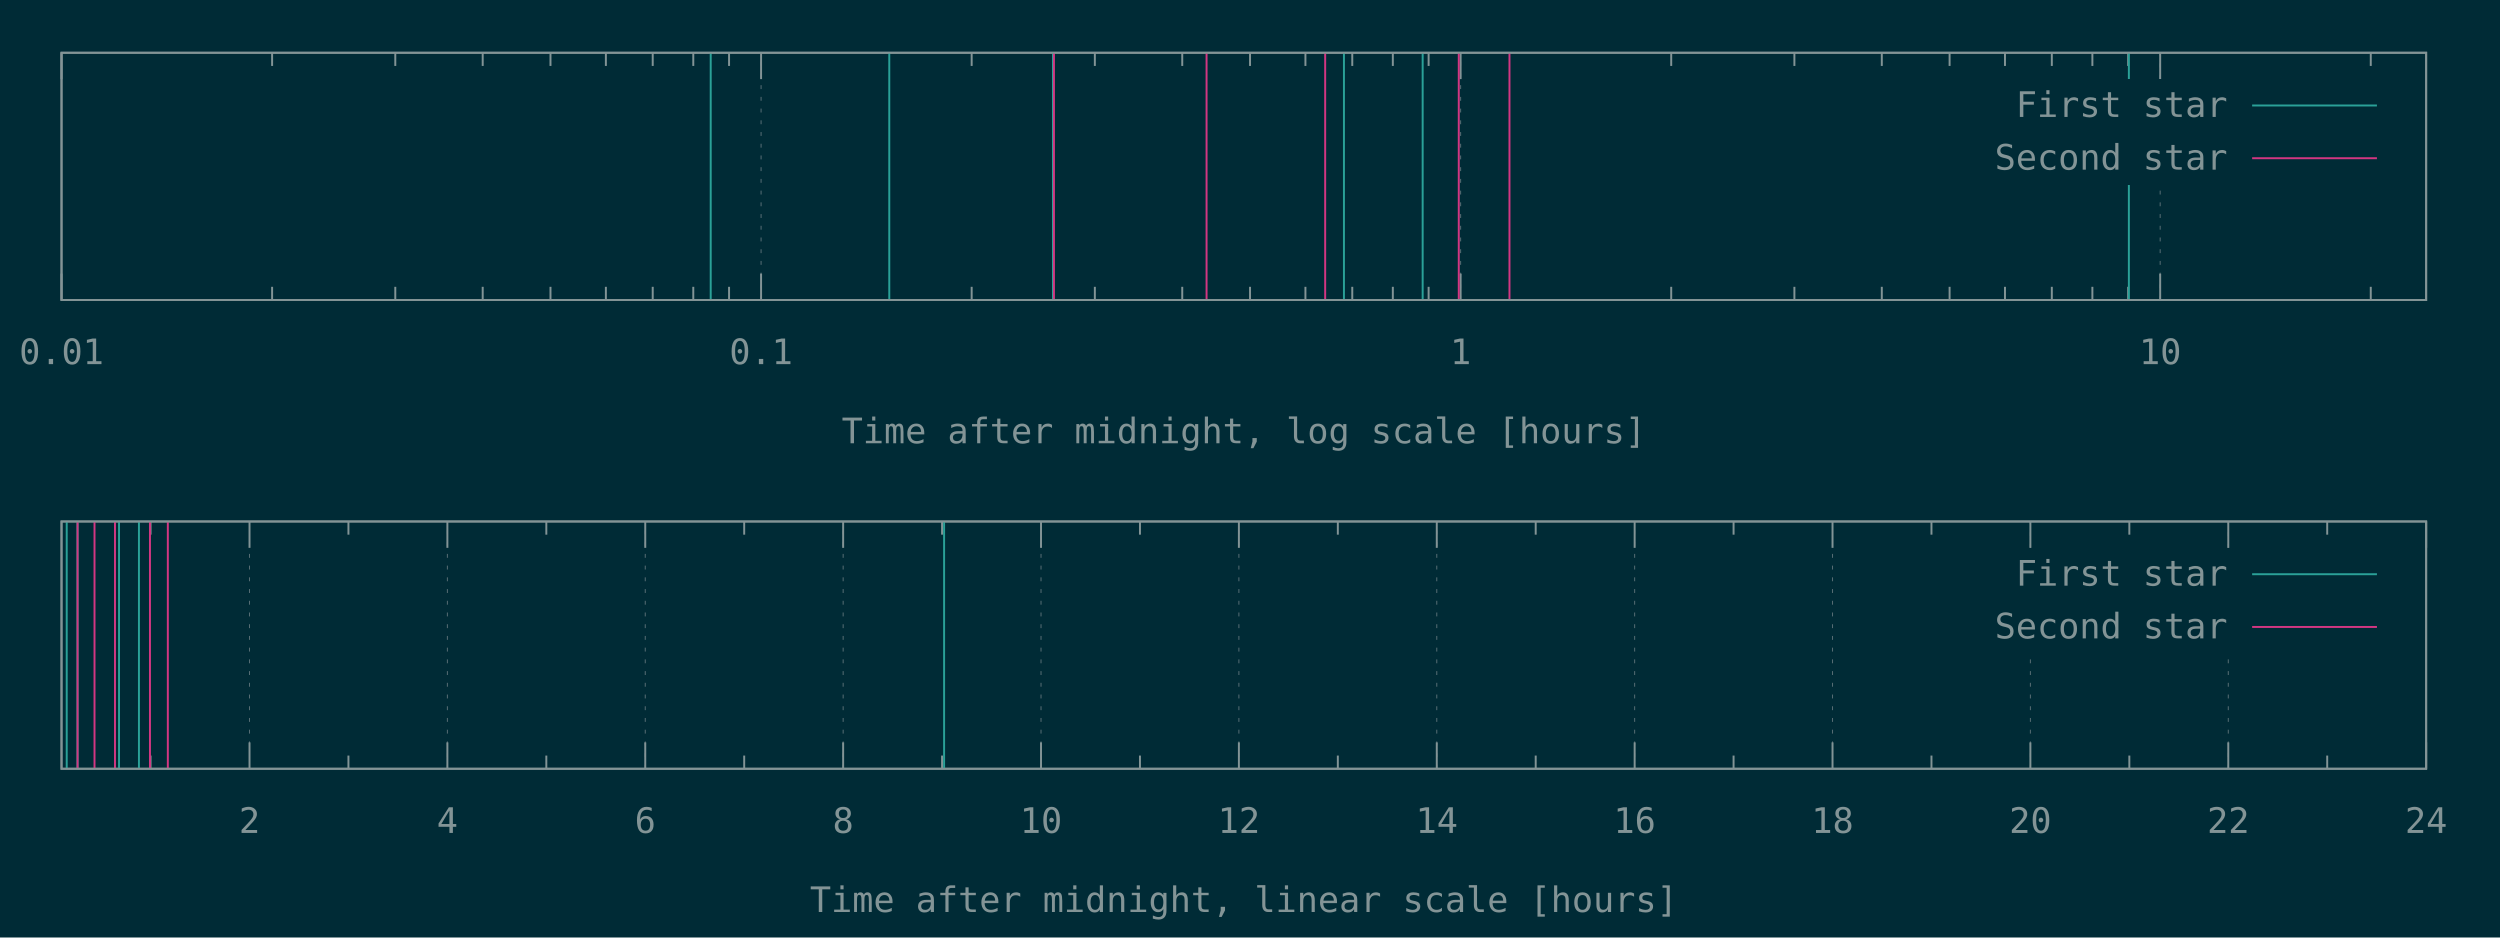
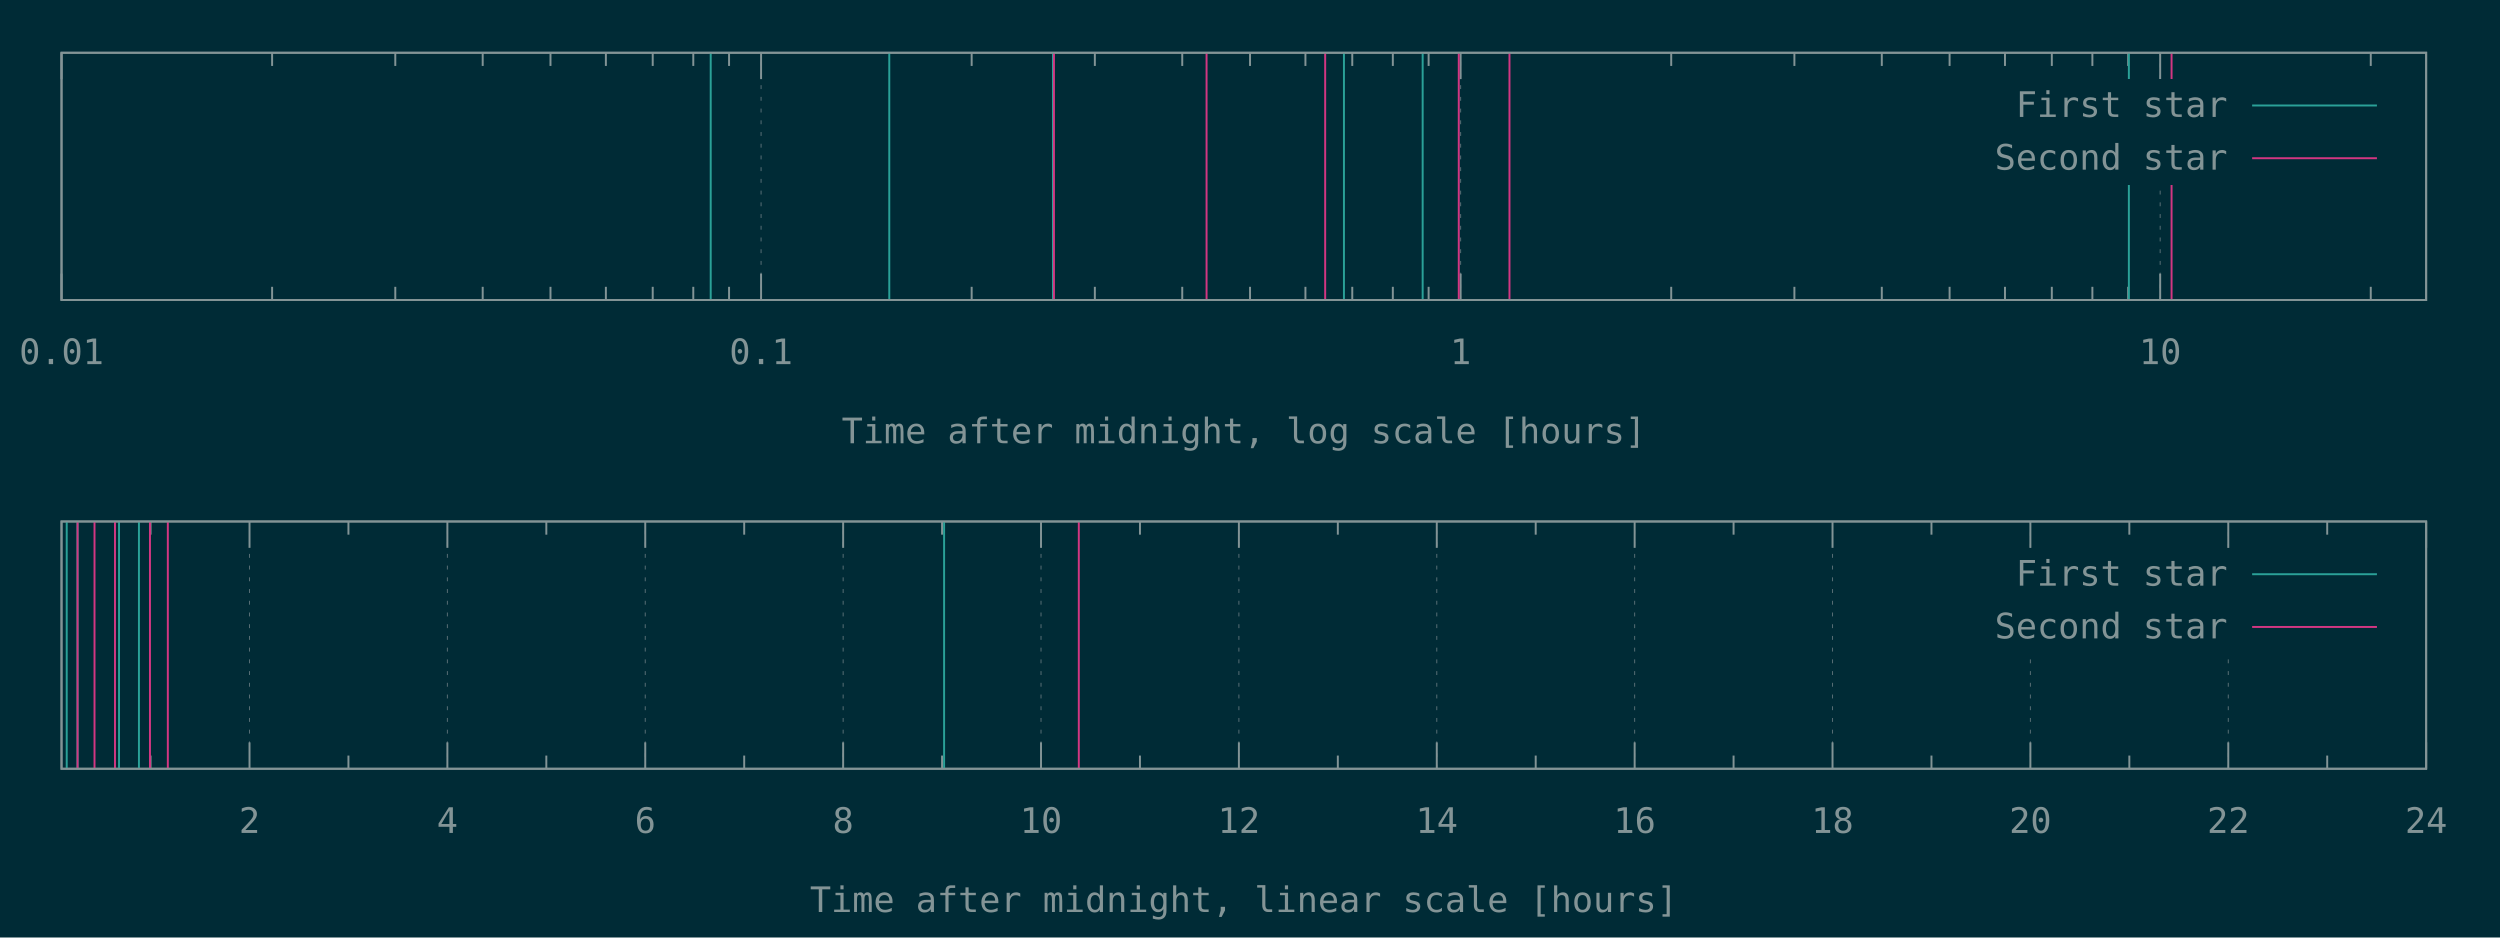
<svg xmlns="http://www.w3.org/2000/svg" xmlns:xlink="http://www.w3.org/1999/xlink" width="1280" height="480" viewBox="0 0 1280 480">
  <g id="gnuplot_canvas">
    <rect x="0" y="0" width="1280" height="480" fill="#002b36" />
    <defs>
      <circle id="gpDot" r="0.5" stroke-width="0.5" stroke="currentColor" />
      <path id="gpPt0" stroke-width="0.148" stroke="currentColor" d="M-1,0 h2 M0,-1 v2" />
      <path id="gpPt1" stroke-width="0.148" stroke="currentColor" d="M-1,-1 L1,1 M1,-1 L-1,1" />
      <path id="gpPt2" stroke-width="0.148" stroke="currentColor" d="M-1,0 L1,0 M0,-1 L0,1 M-1,-1 L1,1 M-1,1 L1,-1" />
      <rect id="gpPt3" stroke-width="0.148" stroke="currentColor" x="-1" y="-1" width="2" height="2" />
      <rect id="gpPt4" stroke-width="0.148" stroke="currentColor" fill="currentColor" x="-1" y="-1" width="2" height="2" />
      <circle id="gpPt5" stroke-width="0.148" stroke="currentColor" cx="0" cy="0" r="1" />
      <use xlink:href="#gpPt5" id="gpPt6" fill="currentColor" stroke="none" />
      <path id="gpPt7" stroke-width="0.148" stroke="currentColor" d="M0,-1.33 L-1.33,0.67 L1.33,0.67 z" />
      <use xlink:href="#gpPt7" id="gpPt8" fill="currentColor" stroke="none" />
      <use xlink:href="#gpPt7" id="gpPt9" stroke="currentColor" transform="rotate(180)" />
      <use xlink:href="#gpPt9" id="gpPt10" fill="currentColor" stroke="none" />
      <use xlink:href="#gpPt3" id="gpPt11" stroke="currentColor" transform="rotate(45)" />
      <use xlink:href="#gpPt11" id="gpPt12" fill="currentColor" stroke="none" />
      <path id="gpPt13" stroke-width="0.148" stroke="currentColor" d="M0,1.330 L1.265,0.411 L0.782,-1.067 L-0.782,-1.076 L-1.265,0.411 z" />
      <use xlink:href="#gpPt13" id="gpPt14" fill="currentColor" stroke="none" />
      <filter id="textbox" filterUnits="objectBoundingBox" x="0" y="0" height="1" width="1">
        <feFlood flood-color="#002B36" flood-opacity="1" result="bgnd" />
        <feComposite in="SourceGraphic" in2="bgnd" operator="atop" />
      </filter>
      <filter id="greybox" filterUnits="objectBoundingBox" x="0" y="0" height="1" width="1">
        <feFlood flood-color="lightgrey" flood-opacity="1" result="grey" />
        <feComposite in="SourceGraphic" in2="grey" operator="atop" />
      </filter>
    </defs>
    <g fill="none" color="#002B36" stroke="currentColor" stroke-width="1.00" stroke-linecap="butt" stroke-linejoin="miter">
</g>
    <g fill="none" color="black" stroke="currentColor" stroke-width="1.00" stroke-linecap="butt" stroke-linejoin="miter">
</g>
    <g fill="none" color="black" stroke="rgb(131, 148, 150)" stroke-width="0.50" stroke-linecap="butt" stroke-linejoin="miter">
</g>
    <g fill="none" color="gray" stroke="currentColor" stroke-width="0.50" stroke-linecap="butt" stroke-linejoin="miter">
      <path stroke="rgb( 88, 110, 117)" stroke-dasharray="2,4" class="gridline" d="M31.50,153.60 L31.50,27.01  " />
    </g>
    <g fill="none" color="gray" stroke="rgb( 88, 110, 117)" stroke-width="1.00" stroke-linecap="butt" stroke-linejoin="miter">
</g>
    <g fill="none" color="black" stroke="currentColor" stroke-width="1.00" stroke-linecap="butt" stroke-linejoin="miter">
      <path stroke="rgb(131, 148, 150)" d="M31.50,153.60 L31.50,140.10 M31.50,27.01 L31.50,40.51  " />
      <g transform="translate(31.50,186.45)" stroke="none" fill="rgb(131,148,150)" font-family="Inconsolata" font-size="18.00" text-anchor="middle">
        <text>
          <tspan font-family="Inconsolata"> 0.01</tspan>
        </text>
      </g>
    </g>
    <g fill="none" color="black" stroke="currentColor" stroke-width="1.00" stroke-linecap="butt" stroke-linejoin="miter">
      <path stroke="rgb(131, 148, 150)" d="M139.32,153.60 L139.32,146.85 M139.32,27.01 L139.32,33.76 M202.39,153.60 L202.39,146.85 M202.39,27.01 L202.39,33.76   M247.14,153.60 L247.14,146.85 M247.14,27.01 L247.14,33.76 M281.85,153.60 L281.85,146.85 M281.85,27.01 L281.85,33.76   M310.21,153.60 L310.21,146.85 M310.21,27.01 L310.21,33.76 M334.19,153.60 L334.19,146.85 M334.19,27.01 L334.19,33.76   M354.96,153.60 L354.96,146.85 M354.96,27.01 L354.96,33.76 M373.28,153.60 L373.28,146.85 M373.28,27.01 L373.28,33.76    " />
    </g>
    <g fill="none" color="black" stroke="rgb(131, 148, 150)" stroke-width="0.50" stroke-linecap="butt" stroke-linejoin="miter">
</g>
    <g fill="none" color="gray" stroke="currentColor" stroke-width="0.50" stroke-linecap="butt" stroke-linejoin="miter">
      <path stroke="rgb( 88, 110, 117)" stroke-dasharray="2,4" class="gridline" d="M389.67,153.60 L389.67,27.01  " />
    </g>
    <g fill="none" color="gray" stroke="rgb( 88, 110, 117)" stroke-width="1.00" stroke-linecap="butt" stroke-linejoin="miter">
</g>
    <g fill="none" color="black" stroke="currentColor" stroke-width="1.00" stroke-linecap="butt" stroke-linejoin="miter">
      <path stroke="rgb(131, 148, 150)" d="M389.67,153.60 L389.67,140.10 M389.67,27.01 L389.67,40.51  " />
      <g transform="translate(389.67,186.45)" stroke="none" fill="rgb(131,148,150)" font-family="Inconsolata" font-size="18.00" text-anchor="middle">
        <text>
          <tspan font-family="Inconsolata"> 0.1</tspan>
        </text>
      </g>
    </g>
    <g fill="none" color="black" stroke="currentColor" stroke-width="1.00" stroke-linecap="butt" stroke-linejoin="miter">
      <path stroke="rgb(131, 148, 150)" d="M497.49,153.60 L497.49,146.85 M497.49,27.01 L497.49,33.76 M560.56,153.60 L560.56,146.85 M560.56,27.01 L560.56,33.76   M605.31,153.60 L605.31,146.85 M605.31,27.01 L605.31,33.76 M640.02,153.60 L640.02,146.85 M640.02,27.01 L640.02,33.76   M668.38,153.60 L668.38,146.85 M668.38,27.01 L668.38,33.76 M692.36,153.60 L692.36,146.85 M692.36,27.01 L692.36,33.76   M713.13,153.60 L713.13,146.85 M713.13,27.01 L713.13,33.76 M731.45,153.60 L731.45,146.85 M731.45,27.01 L731.45,33.76    " />
    </g>
    <g fill="none" color="black" stroke="rgb(131, 148, 150)" stroke-width="0.50" stroke-linecap="butt" stroke-linejoin="miter">
</g>
    <g fill="none" color="gray" stroke="currentColor" stroke-width="0.50" stroke-linecap="butt" stroke-linejoin="miter">
      <path stroke="rgb( 88, 110, 117)" stroke-dasharray="2,4" class="gridline" d="M747.84,153.60 L747.84,27.01  " />
    </g>
    <g fill="none" color="gray" stroke="rgb( 88, 110, 117)" stroke-width="1.00" stroke-linecap="butt" stroke-linejoin="miter">
</g>
    <g fill="none" color="black" stroke="currentColor" stroke-width="1.00" stroke-linecap="butt" stroke-linejoin="miter">
      <path stroke="rgb(131, 148, 150)" d="M747.84,153.60 L747.84,140.10 M747.84,27.01 L747.84,40.51  " />
      <g transform="translate(747.84,186.45)" stroke="none" fill="rgb(131,148,150)" font-family="Inconsolata" font-size="18.00" text-anchor="middle">
        <text>
          <tspan font-family="Inconsolata"> 1</tspan>
        </text>
      </g>
    </g>
    <g fill="none" color="black" stroke="currentColor" stroke-width="1.00" stroke-linecap="butt" stroke-linejoin="miter">
      <path stroke="rgb(131, 148, 150)" d="M855.66,153.60 L855.66,146.85 M855.66,27.01 L855.66,33.76 M918.73,153.60 L918.73,146.85 M918.73,27.01 L918.73,33.76   M963.48,153.60 L963.48,146.85 M963.48,27.01 L963.48,33.76 M998.19,153.60 L998.19,146.85 M998.19,27.01 L998.19,33.76   M1026.55,153.60 L1026.55,146.85 M1026.55,27.01 L1026.55,33.76 M1050.53,153.60 L1050.53,146.85 M1050.53,27.01 L1050.53,33.76   M1071.30,153.60 L1071.30,146.85 M1071.30,27.01 L1071.30,33.76 M1089.62,153.60 L1089.62,146.85 M1089.62,27.01 L1089.62,33.76    " />
    </g>
    <g fill="none" color="black" stroke="rgb(131, 148, 150)" stroke-width="0.50" stroke-linecap="butt" stroke-linejoin="miter">
</g>
    <g fill="none" color="gray" stroke="currentColor" stroke-width="0.50" stroke-linecap="butt" stroke-linejoin="miter">
      <path stroke="rgb( 88, 110, 117)" stroke-dasharray="2,4" class="gridline" d="M1106.01,153.60 L1106.01,94.51 M1106.01,40.51 L1106.01,27.01  " />
    </g>
    <g fill="none" color="gray" stroke="rgb( 88, 110, 117)" stroke-width="1.00" stroke-linecap="butt" stroke-linejoin="miter">
</g>
    <g fill="none" color="black" stroke="currentColor" stroke-width="1.00" stroke-linecap="butt" stroke-linejoin="miter">
      <path stroke="rgb(131, 148, 150)" d="M1106.01,153.60 L1106.01,140.10 M1106.01,27.01 L1106.01,40.51  " />
      <g transform="translate(1106.01,186.45)" stroke="none" fill="rgb(131,148,150)" font-family="Inconsolata" font-size="18.00" text-anchor="middle">
        <text>
          <tspan font-family="Inconsolata"> 10</tspan>
        </text>
      </g>
    </g>
    <g fill="none" color="black" stroke="currentColor" stroke-width="1.00" stroke-linecap="butt" stroke-linejoin="miter">
      <path stroke="rgb(131, 148, 150)" d="M1213.83,153.60 L1213.83,146.85 M1213.83,27.01 L1213.83,33.76  " />
    </g>
    <g fill="none" color="black" stroke="currentColor" stroke-width="1.00" stroke-linecap="butt" stroke-linejoin="miter">
      <path stroke="rgb(131, 148, 150)" d="M31.50,27.01 L31.50,153.60 L1242.19,153.60 L1242.19,27.01 L31.50,27.01 Z  " />
    </g>
    <g fill="none" color="black" stroke="currentColor" stroke-width="1.00" stroke-linecap="butt" stroke-linejoin="miter">
      <g transform="translate(636.84,226.95)" stroke="none" fill="rgb(131,148,150)" font-family="Inconsolata" font-size="18.00" text-anchor="middle">
        <text>
          <tspan font-family="Inconsolata">Time after midnight, log scale [hours]</tspan>
        </text>
      </g>
    </g>
    <g fill="none" color="black" stroke="currentColor" stroke-width="1.00" stroke-linecap="butt" stroke-linejoin="miter">
</g>
    <g id="gnuplot_plot_1a">
      <g fill="none" color="black" stroke="currentColor" stroke-width="1.00" stroke-linecap="butt" stroke-linejoin="miter">
        <path stroke="rgb( 42, 161, 152)" d="M363.88,153.60 L363.88,27.01 M455.31,153.60 L455.31,27.01 M539.13,153.60 L539.13,27.01 M688.10,153.60 L688.10,27.01   M728.40,153.60 L728.40,27.01 M1089.98,153.60 L1089.98,27.01  " />
      </g>
    </g>
    <g id="gnuplot_plot_2a">
      <g fill="none" color="black" stroke="currentColor" stroke-width="1.00" stroke-linecap="butt" stroke-linejoin="miter">
-         <path stroke="rgb(211,  54, 130)" d="M539.62,153.60 L539.62,27.01 M617.76,153.60 L617.76,27.01 M678.49,153.60 L678.49,27.01 M746.89,153.60 L746.89,27.01   M772.85,153.60 L772.85,27.01  " />
+         <path stroke="rgb(211,  54, 130)" d="M539.62,153.60 L539.62,27.01 M617.76,153.60 L617.76,27.01 M678.49,153.60 L678.49,27.01 M746.89,153.60 L746.89,27.01   M772.85,153.60 L772.85,27.01 M1111.84,153.60 L1111.84,27.01  " />
      </g>
    </g>
    <g stroke="none" shape-rendering="crispEdges">
      <polygon fill="#002B36" points="1001.89,94.51 1229.59,94.51 1229.59,40.51 1001.89,40.51 " />
    </g>
    <g id="gnuplot_plot_1a">
      <g fill="none" color="black" stroke="currentColor" stroke-width="1.00" stroke-linecap="butt" stroke-linejoin="miter">
        <g transform="translate(1140.49,59.86)" stroke="none" fill="rgb(131,148,150)" font-family="Inconsolata" font-size="18.00" text-anchor="end">
          <text>
            <tspan font-family="Inconsolata">First star</tspan>
          </text>
        </g>
      </g>
      <g fill="none" color="black" stroke="currentColor" stroke-width="1.00" stroke-linecap="butt" stroke-linejoin="miter">
        <path stroke="rgb( 42, 161, 152)" d="M1153.09,54.01 L1216.99,54.01  " />
      </g>
    </g>
    <g id="gnuplot_plot_2a">
      <g fill="none" color="black" stroke="currentColor" stroke-width="1.00" stroke-linecap="butt" stroke-linejoin="miter">
        <g transform="translate(1140.49,86.86)" stroke="none" fill="rgb(131,148,150)" font-family="Inconsolata" font-size="18.00" text-anchor="end">
          <text>
            <tspan font-family="Inconsolata">Second star</tspan>
          </text>
        </g>
      </g>
      <g fill="none" color="black" stroke="currentColor" stroke-width="1.00" stroke-linecap="butt" stroke-linejoin="miter">
        <path stroke="rgb(211,  54, 130)" d="M1153.09,81.01 L1216.99,81.01  " />
      </g>
    </g>
    <g fill="none" color="#002B36" stroke="rgb(211,  54, 130)" stroke-width="2.00" stroke-linecap="butt" stroke-linejoin="miter">
</g>
    <g fill="none" color="black" stroke="currentColor" stroke-width="2.00" stroke-linecap="butt" stroke-linejoin="miter">
</g>
    <g fill="none" color="black" stroke="black" stroke-width="1.00" stroke-linecap="butt" stroke-linejoin="miter">
</g>
    <g fill="none" color="black" stroke="currentColor" stroke-width="1.00" stroke-linecap="butt" stroke-linejoin="miter">
      <path stroke="rgb(131, 148, 150)" d="M31.50,27.01 L31.50,153.60 L1242.19,153.60 L1242.19,27.01 L31.50,27.01 Z  " />
    </g>
    <g fill="none" color="black" stroke="currentColor" stroke-width="1.00" stroke-linecap="butt" stroke-linejoin="miter">
</g>
    <g fill="none" color="black" stroke="currentColor" stroke-width="1.00" stroke-linecap="butt" stroke-linejoin="miter">
      <path stroke="rgb(131, 148, 150)" d="M77.09,393.60 L77.09,386.85 M77.09,267.00 L77.09,273.75  " />
    </g>
    <g fill="none" color="black" stroke="rgb(131, 148, 150)" stroke-width="0.50" stroke-linecap="butt" stroke-linejoin="miter">
</g>
    <g fill="none" color="gray" stroke="currentColor" stroke-width="0.50" stroke-linecap="butt" stroke-linejoin="miter">
      <path stroke="rgb( 88, 110, 117)" stroke-dasharray="2,4" class="gridline" d="M127.75,393.60 L127.75,267.00  " />
    </g>
    <g fill="none" color="gray" stroke="rgb( 88, 110, 117)" stroke-width="1.00" stroke-linecap="butt" stroke-linejoin="miter">
</g>
    <g fill="none" color="black" stroke="currentColor" stroke-width="1.00" stroke-linecap="butt" stroke-linejoin="miter">
      <path stroke="rgb(131, 148, 150)" d="M127.75,393.60 L127.75,380.10 M127.75,267.00 L127.75,280.50  " />
      <g transform="translate(127.75,426.45)" stroke="none" fill="rgb(131,148,150)" font-family="Inconsolata" font-size="18.00" text-anchor="middle">
        <text>
          <tspan font-family="Inconsolata"> 2</tspan>
        </text>
      </g>
    </g>
    <g fill="none" color="black" stroke="currentColor" stroke-width="1.00" stroke-linecap="butt" stroke-linejoin="miter">
      <path stroke="rgb(131, 148, 150)" d="M178.40,393.60 L178.40,386.85 M178.40,267.00 L178.40,273.75  " />
    </g>
    <g fill="none" color="black" stroke="rgb(131, 148, 150)" stroke-width="0.50" stroke-linecap="butt" stroke-linejoin="miter">
</g>
    <g fill="none" color="gray" stroke="currentColor" stroke-width="0.50" stroke-linecap="butt" stroke-linejoin="miter">
      <path stroke="rgb( 88, 110, 117)" stroke-dasharray="2,4" class="gridline" d="M229.06,393.60 L229.06,267.00  " />
    </g>
    <g fill="none" color="gray" stroke="rgb( 88, 110, 117)" stroke-width="1.00" stroke-linecap="butt" stroke-linejoin="miter">
</g>
    <g fill="none" color="black" stroke="currentColor" stroke-width="1.00" stroke-linecap="butt" stroke-linejoin="miter">
      <path stroke="rgb(131, 148, 150)" d="M229.06,393.60 L229.06,380.10 M229.06,267.00 L229.06,280.50  " />
      <g transform="translate(229.06,426.45)" stroke="none" fill="rgb(131,148,150)" font-family="Inconsolata" font-size="18.00" text-anchor="middle">
        <text>
          <tspan font-family="Inconsolata"> 4</tspan>
        </text>
      </g>
    </g>
    <g fill="none" color="black" stroke="currentColor" stroke-width="1.00" stroke-linecap="butt" stroke-linejoin="miter">
      <path stroke="rgb(131, 148, 150)" d="M279.72,393.60 L279.72,386.85 M279.72,267.00 L279.72,273.75  " />
    </g>
    <g fill="none" color="black" stroke="rgb(131, 148, 150)" stroke-width="0.50" stroke-linecap="butt" stroke-linejoin="miter">
</g>
    <g fill="none" color="gray" stroke="currentColor" stroke-width="0.50" stroke-linecap="butt" stroke-linejoin="miter">
      <path stroke="rgb( 88, 110, 117)" stroke-dasharray="2,4" class="gridline" d="M330.37,393.60 L330.37,267.00  " />
    </g>
    <g fill="none" color="gray" stroke="rgb( 88, 110, 117)" stroke-width="1.00" stroke-linecap="butt" stroke-linejoin="miter">
</g>
    <g fill="none" color="black" stroke="currentColor" stroke-width="1.00" stroke-linecap="butt" stroke-linejoin="miter">
      <path stroke="rgb(131, 148, 150)" d="M330.37,393.60 L330.37,380.10 M330.37,267.00 L330.37,280.50  " />
      <g transform="translate(330.37,426.45)" stroke="none" fill="rgb(131,148,150)" font-family="Inconsolata" font-size="18.00" text-anchor="middle">
        <text>
          <tspan font-family="Inconsolata"> 6</tspan>
        </text>
      </g>
    </g>
    <g fill="none" color="black" stroke="currentColor" stroke-width="1.00" stroke-linecap="butt" stroke-linejoin="miter">
      <path stroke="rgb(131, 148, 150)" d="M381.03,393.60 L381.03,386.85 M381.03,267.00 L381.03,273.75  " />
    </g>
    <g fill="none" color="black" stroke="rgb(131, 148, 150)" stroke-width="0.50" stroke-linecap="butt" stroke-linejoin="miter">
</g>
    <g fill="none" color="gray" stroke="currentColor" stroke-width="0.50" stroke-linecap="butt" stroke-linejoin="miter">
      <path stroke="rgb( 88, 110, 117)" stroke-dasharray="2,4" class="gridline" d="M431.69,393.60 L431.69,267.00  " />
    </g>
    <g fill="none" color="gray" stroke="rgb( 88, 110, 117)" stroke-width="1.00" stroke-linecap="butt" stroke-linejoin="miter">
</g>
    <g fill="none" color="black" stroke="currentColor" stroke-width="1.00" stroke-linecap="butt" stroke-linejoin="miter">
      <path stroke="rgb(131, 148, 150)" d="M431.69,393.60 L431.69,380.10 M431.69,267.00 L431.69,280.50  " />
      <g transform="translate(431.69,426.45)" stroke="none" fill="rgb(131,148,150)" font-family="Inconsolata" font-size="18.00" text-anchor="middle">
        <text>
          <tspan font-family="Inconsolata"> 8</tspan>
        </text>
      </g>
    </g>
    <g fill="none" color="black" stroke="currentColor" stroke-width="1.00" stroke-linecap="butt" stroke-linejoin="miter">
      <path stroke="rgb(131, 148, 150)" d="M482.34,393.60 L482.34,386.85 M482.34,267.00 L482.34,273.75  " />
    </g>
    <g fill="none" color="black" stroke="rgb(131, 148, 150)" stroke-width="0.50" stroke-linecap="butt" stroke-linejoin="miter">
</g>
    <g fill="none" color="gray" stroke="currentColor" stroke-width="0.50" stroke-linecap="butt" stroke-linejoin="miter">
      <path stroke="rgb( 88, 110, 117)" stroke-dasharray="2,4" class="gridline" d="M533.00,393.60 L533.00,267.00  " />
    </g>
    <g fill="none" color="gray" stroke="rgb( 88, 110, 117)" stroke-width="1.00" stroke-linecap="butt" stroke-linejoin="miter">
</g>
    <g fill="none" color="black" stroke="currentColor" stroke-width="1.00" stroke-linecap="butt" stroke-linejoin="miter">
      <path stroke="rgb(131, 148, 150)" d="M533.00,393.60 L533.00,380.10 M533.00,267.00 L533.00,280.50  " />
      <g transform="translate(533.00,426.45)" stroke="none" fill="rgb(131,148,150)" font-family="Inconsolata" font-size="18.00" text-anchor="middle">
        <text>
          <tspan font-family="Inconsolata"> 10</tspan>
        </text>
      </g>
    </g>
    <g fill="none" color="black" stroke="currentColor" stroke-width="1.00" stroke-linecap="butt" stroke-linejoin="miter">
      <path stroke="rgb(131, 148, 150)" d="M583.66,393.60 L583.66,386.85 M583.66,267.00 L583.66,273.75  " />
    </g>
    <g fill="none" color="black" stroke="rgb(131, 148, 150)" stroke-width="0.50" stroke-linecap="butt" stroke-linejoin="miter">
</g>
    <g fill="none" color="gray" stroke="currentColor" stroke-width="0.50" stroke-linecap="butt" stroke-linejoin="miter">
      <path stroke="rgb( 88, 110, 117)" stroke-dasharray="2,4" class="gridline" d="M634.31,393.60 L634.31,267.00  " />
    </g>
    <g fill="none" color="gray" stroke="rgb( 88, 110, 117)" stroke-width="1.00" stroke-linecap="butt" stroke-linejoin="miter">
</g>
    <g fill="none" color="black" stroke="currentColor" stroke-width="1.00" stroke-linecap="butt" stroke-linejoin="miter">
      <path stroke="rgb(131, 148, 150)" d="M634.31,393.60 L634.31,380.10 M634.31,267.00 L634.31,280.50  " />
      <g transform="translate(634.31,426.45)" stroke="none" fill="rgb(131,148,150)" font-family="Inconsolata" font-size="18.00" text-anchor="middle">
        <text>
          <tspan font-family="Inconsolata"> 12</tspan>
        </text>
      </g>
    </g>
    <g fill="none" color="black" stroke="currentColor" stroke-width="1.00" stroke-linecap="butt" stroke-linejoin="miter">
      <path stroke="rgb(131, 148, 150)" d="M684.97,393.60 L684.97,386.85 M684.97,267.00 L684.97,273.75  " />
    </g>
    <g fill="none" color="black" stroke="rgb(131, 148, 150)" stroke-width="0.50" stroke-linecap="butt" stroke-linejoin="miter">
</g>
    <g fill="none" color="gray" stroke="currentColor" stroke-width="0.50" stroke-linecap="butt" stroke-linejoin="miter">
      <path stroke="rgb( 88, 110, 117)" stroke-dasharray="2,4" class="gridline" d="M735.63,393.60 L735.63,267.00  " />
    </g>
    <g fill="none" color="gray" stroke="rgb( 88, 110, 117)" stroke-width="1.00" stroke-linecap="butt" stroke-linejoin="miter">
</g>
    <g fill="none" color="black" stroke="currentColor" stroke-width="1.00" stroke-linecap="butt" stroke-linejoin="miter">
      <path stroke="rgb(131, 148, 150)" d="M735.63,393.60 L735.63,380.10 M735.63,267.00 L735.63,280.50  " />
      <g transform="translate(735.63,426.45)" stroke="none" fill="rgb(131,148,150)" font-family="Inconsolata" font-size="18.00" text-anchor="middle">
        <text>
          <tspan font-family="Inconsolata"> 14</tspan>
        </text>
      </g>
    </g>
    <g fill="none" color="black" stroke="currentColor" stroke-width="1.00" stroke-linecap="butt" stroke-linejoin="miter">
      <path stroke="rgb(131, 148, 150)" d="M786.28,393.60 L786.28,386.85 M786.28,267.00 L786.28,273.75  " />
    </g>
    <g fill="none" color="black" stroke="rgb(131, 148, 150)" stroke-width="0.50" stroke-linecap="butt" stroke-linejoin="miter">
</g>
    <g fill="none" color="gray" stroke="currentColor" stroke-width="0.50" stroke-linecap="butt" stroke-linejoin="miter">
      <path stroke="rgb( 88, 110, 117)" stroke-dasharray="2,4" class="gridline" d="M836.94,393.60 L836.94,267.00  " />
    </g>
    <g fill="none" color="gray" stroke="rgb( 88, 110, 117)" stroke-width="1.00" stroke-linecap="butt" stroke-linejoin="miter">
</g>
    <g fill="none" color="black" stroke="currentColor" stroke-width="1.00" stroke-linecap="butt" stroke-linejoin="miter">
      <path stroke="rgb(131, 148, 150)" d="M836.94,393.60 L836.94,380.10 M836.94,267.00 L836.94,280.50  " />
      <g transform="translate(836.94,426.45)" stroke="none" fill="rgb(131,148,150)" font-family="Inconsolata" font-size="18.00" text-anchor="middle">
        <text>
          <tspan font-family="Inconsolata"> 16</tspan>
        </text>
      </g>
    </g>
    <g fill="none" color="black" stroke="currentColor" stroke-width="1.00" stroke-linecap="butt" stroke-linejoin="miter">
      <path stroke="rgb(131, 148, 150)" d="M887.59,393.60 L887.59,386.85 M887.59,267.00 L887.59,273.75  " />
    </g>
    <g fill="none" color="black" stroke="rgb(131, 148, 150)" stroke-width="0.50" stroke-linecap="butt" stroke-linejoin="miter">
</g>
    <g fill="none" color="gray" stroke="currentColor" stroke-width="0.50" stroke-linecap="butt" stroke-linejoin="miter">
      <path stroke="rgb( 88, 110, 117)" stroke-dasharray="2,4" class="gridline" d="M938.25,393.60 L938.25,267.00  " />
    </g>
    <g fill="none" color="gray" stroke="rgb( 88, 110, 117)" stroke-width="1.00" stroke-linecap="butt" stroke-linejoin="miter">
</g>
    <g fill="none" color="black" stroke="currentColor" stroke-width="1.00" stroke-linecap="butt" stroke-linejoin="miter">
      <path stroke="rgb(131, 148, 150)" d="M938.25,393.60 L938.25,380.10 M938.25,267.00 L938.25,280.50  " />
      <g transform="translate(938.25,426.45)" stroke="none" fill="rgb(131,148,150)" font-family="Inconsolata" font-size="18.00" text-anchor="middle">
        <text>
          <tspan font-family="Inconsolata"> 18</tspan>
        </text>
      </g>
    </g>
    <g fill="none" color="black" stroke="currentColor" stroke-width="1.00" stroke-linecap="butt" stroke-linejoin="miter">
      <path stroke="rgb(131, 148, 150)" d="M988.91,393.60 L988.91,386.85 M988.91,267.00 L988.91,273.75  " />
    </g>
    <g fill="none" color="black" stroke="rgb(131, 148, 150)" stroke-width="0.50" stroke-linecap="butt" stroke-linejoin="miter">
</g>
    <g fill="none" color="gray" stroke="currentColor" stroke-width="0.50" stroke-linecap="butt" stroke-linejoin="miter">
      <path stroke="rgb( 88, 110, 117)" stroke-dasharray="2,4" class="gridline" d="M1039.56,393.60 L1039.56,334.50 M1039.56,280.50 L1039.56,267.00  " />
    </g>
    <g fill="none" color="gray" stroke="rgb( 88, 110, 117)" stroke-width="1.00" stroke-linecap="butt" stroke-linejoin="miter">
</g>
    <g fill="none" color="black" stroke="currentColor" stroke-width="1.00" stroke-linecap="butt" stroke-linejoin="miter">
      <path stroke="rgb(131, 148, 150)" d="M1039.56,393.60 L1039.56,380.10 M1039.56,267.00 L1039.56,280.50  " />
      <g transform="translate(1039.56,426.45)" stroke="none" fill="rgb(131,148,150)" font-family="Inconsolata" font-size="18.00" text-anchor="middle">
        <text>
          <tspan font-family="Inconsolata"> 20</tspan>
        </text>
      </g>
    </g>
    <g fill="none" color="black" stroke="currentColor" stroke-width="1.00" stroke-linecap="butt" stroke-linejoin="miter">
      <path stroke="rgb(131, 148, 150)" d="M1090.22,393.60 L1090.22,386.85 M1090.22,267.00 L1090.22,273.75  " />
    </g>
    <g fill="none" color="black" stroke="rgb(131, 148, 150)" stroke-width="0.50" stroke-linecap="butt" stroke-linejoin="miter">
</g>
    <g fill="none" color="gray" stroke="currentColor" stroke-width="0.50" stroke-linecap="butt" stroke-linejoin="miter">
      <path stroke="rgb( 88, 110, 117)" stroke-dasharray="2,4" class="gridline" d="M1140.88,393.60 L1140.88,334.50 M1140.88,280.50 L1140.88,267.00  " />
    </g>
    <g fill="none" color="gray" stroke="rgb( 88, 110, 117)" stroke-width="1.00" stroke-linecap="butt" stroke-linejoin="miter">
</g>
    <g fill="none" color="black" stroke="currentColor" stroke-width="1.00" stroke-linecap="butt" stroke-linejoin="miter">
      <path stroke="rgb(131, 148, 150)" d="M1140.88,393.60 L1140.88,380.10 M1140.88,267.00 L1140.88,280.50  " />
      <g transform="translate(1140.88,426.45)" stroke="none" fill="rgb(131,148,150)" font-family="Inconsolata" font-size="18.00" text-anchor="middle">
        <text>
          <tspan font-family="Inconsolata"> 22</tspan>
        </text>
      </g>
    </g>
    <g fill="none" color="black" stroke="currentColor" stroke-width="1.00" stroke-linecap="butt" stroke-linejoin="miter">
      <path stroke="rgb(131, 148, 150)" d="M1191.53,393.60 L1191.53,386.85 M1191.53,267.00 L1191.53,273.75  " />
    </g>
    <g fill="none" color="black" stroke="rgb(131, 148, 150)" stroke-width="0.50" stroke-linecap="butt" stroke-linejoin="miter">
</g>
    <g fill="none" color="gray" stroke="currentColor" stroke-width="0.50" stroke-linecap="butt" stroke-linejoin="miter">
      <path stroke="rgb( 88, 110, 117)" stroke-dasharray="2,4" class="gridline" d="M1242.19,393.60 L1242.19,267.00  " />
    </g>
    <g fill="none" color="gray" stroke="rgb( 88, 110, 117)" stroke-width="1.00" stroke-linecap="butt" stroke-linejoin="miter">
</g>
    <g fill="none" color="black" stroke="currentColor" stroke-width="1.00" stroke-linecap="butt" stroke-linejoin="miter">
      <path stroke="rgb(131, 148, 150)" d="M1242.19,393.60 L1242.19,380.10 M1242.19,267.00 L1242.19,280.50  " />
      <g transform="translate(1242.19,426.45)" stroke="none" fill="rgb(131,148,150)" font-family="Inconsolata" font-size="18.00" text-anchor="middle">
        <text>
          <tspan font-family="Inconsolata"> 24</tspan>
        </text>
      </g>
    </g>
    <g fill="none" color="black" stroke="currentColor" stroke-width="1.00" stroke-linecap="butt" stroke-linejoin="miter">
</g>
    <g fill="none" color="black" stroke="currentColor" stroke-width="1.00" stroke-linecap="butt" stroke-linejoin="miter">
      <path stroke="rgb(131, 148, 150)" d="M31.50,267.00 L31.50,393.60 L1242.19,393.60 L1242.19,267.00 L31.50,267.00 Z  " />
    </g>
    <g fill="none" color="black" stroke="currentColor" stroke-width="1.00" stroke-linecap="butt" stroke-linejoin="miter">
      <g transform="translate(636.84,466.95)" stroke="none" fill="rgb(131,148,150)" font-family="Inconsolata" font-size="18.00" text-anchor="middle">
        <text>
          <tspan font-family="Inconsolata">Time after midnight, linear scale [hours]</tspan>
        </text>
      </g>
    </g>
    <g fill="none" color="black" stroke="currentColor" stroke-width="1.00" stroke-linecap="butt" stroke-linejoin="miter">
</g>
    <g id="gnuplot_plot_1b">
      <g fill="none" color="black" stroke="currentColor" stroke-width="1.00" stroke-linecap="butt" stroke-linejoin="miter">
        <path stroke="rgb( 42, 161, 152)" d="M34.16,393.60 L34.16,267.00 M39.68,393.60 L39.68,267.00 M60.94,393.60 L60.94,267.00 M71.14,393.60 L71.14,267.00   M483.38,393.60 L483.38,267.00  " />
      </g>
    </g>
    <g id="gnuplot_plot_2b">
      <g fill="none" color="black" stroke="currentColor" stroke-width="1.00" stroke-linecap="butt" stroke-linejoin="miter">
-         <path stroke="rgb(211,  54, 130)" d="M39.72,393.60 L39.72,267.00 M48.39,393.60 L48.39,267.00 M58.87,393.60 L58.87,267.00 M76.78,393.60 L76.78,267.00   M85.93,393.60 L85.93,267.00  " />
+         <path stroke="rgb(211,  54, 130)" d="M39.72,393.60 L39.72,267.00 M48.39,393.60 L48.39,267.00 M58.87,393.60 L58.87,267.00 M76.78,393.60 L76.78,267.00   M85.93,393.60 L85.93,267.00 M552.35,393.60 L552.35,267.00  " />
      </g>
    </g>
    <g stroke="none" shape-rendering="crispEdges">
      <polygon fill="#002B36" points="1001.89,334.50 1229.59,334.50 1229.59,280.50 1001.89,280.50 " />
    </g>
    <g id="gnuplot_plot_1b">
      <g fill="none" color="black" stroke="currentColor" stroke-width="1.00" stroke-linecap="butt" stroke-linejoin="miter">
        <g transform="translate(1140.49,299.85)" stroke="none" fill="rgb(131,148,150)" font-family="Inconsolata" font-size="18.00" text-anchor="end">
          <text>
            <tspan font-family="Inconsolata">First star</tspan>
          </text>
        </g>
      </g>
      <g fill="none" color="black" stroke="currentColor" stroke-width="1.00" stroke-linecap="butt" stroke-linejoin="miter">
        <path stroke="rgb( 42, 161, 152)" d="M1153.09,294.00 L1216.99,294.00  " />
      </g>
    </g>
    <g id="gnuplot_plot_2b">
      <g fill="none" color="black" stroke="currentColor" stroke-width="1.00" stroke-linecap="butt" stroke-linejoin="miter">
        <g transform="translate(1140.49,326.85)" stroke="none" fill="rgb(131,148,150)" font-family="Inconsolata" font-size="18.00" text-anchor="end">
          <text>
            <tspan font-family="Inconsolata">Second star</tspan>
          </text>
        </g>
      </g>
      <g fill="none" color="black" stroke="currentColor" stroke-width="1.00" stroke-linecap="butt" stroke-linejoin="miter">
        <path stroke="rgb(211,  54, 130)" d="M1153.09,321.00 L1216.99,321.00  " />
      </g>
    </g>
    <g fill="none" color="#002B36" stroke="rgb(211,  54, 130)" stroke-width="2.00" stroke-linecap="butt" stroke-linejoin="miter">
</g>
    <g fill="none" color="black" stroke="currentColor" stroke-width="2.00" stroke-linecap="butt" stroke-linejoin="miter">
</g>
    <g fill="none" color="black" stroke="black" stroke-width="1.00" stroke-linecap="butt" stroke-linejoin="miter">
</g>
    <g fill="none" color="black" stroke="currentColor" stroke-width="1.00" stroke-linecap="butt" stroke-linejoin="miter">
      <path stroke="rgb(131, 148, 150)" d="M31.50,267.00 L31.50,393.60 L1242.19,393.60 L1242.19,267.00 L31.50,267.00 Z  " />
    </g>
    <g fill="none" color="black" stroke="currentColor" stroke-width="1.00" stroke-linecap="butt" stroke-linejoin="miter">
</g>
  </g>
</svg>
